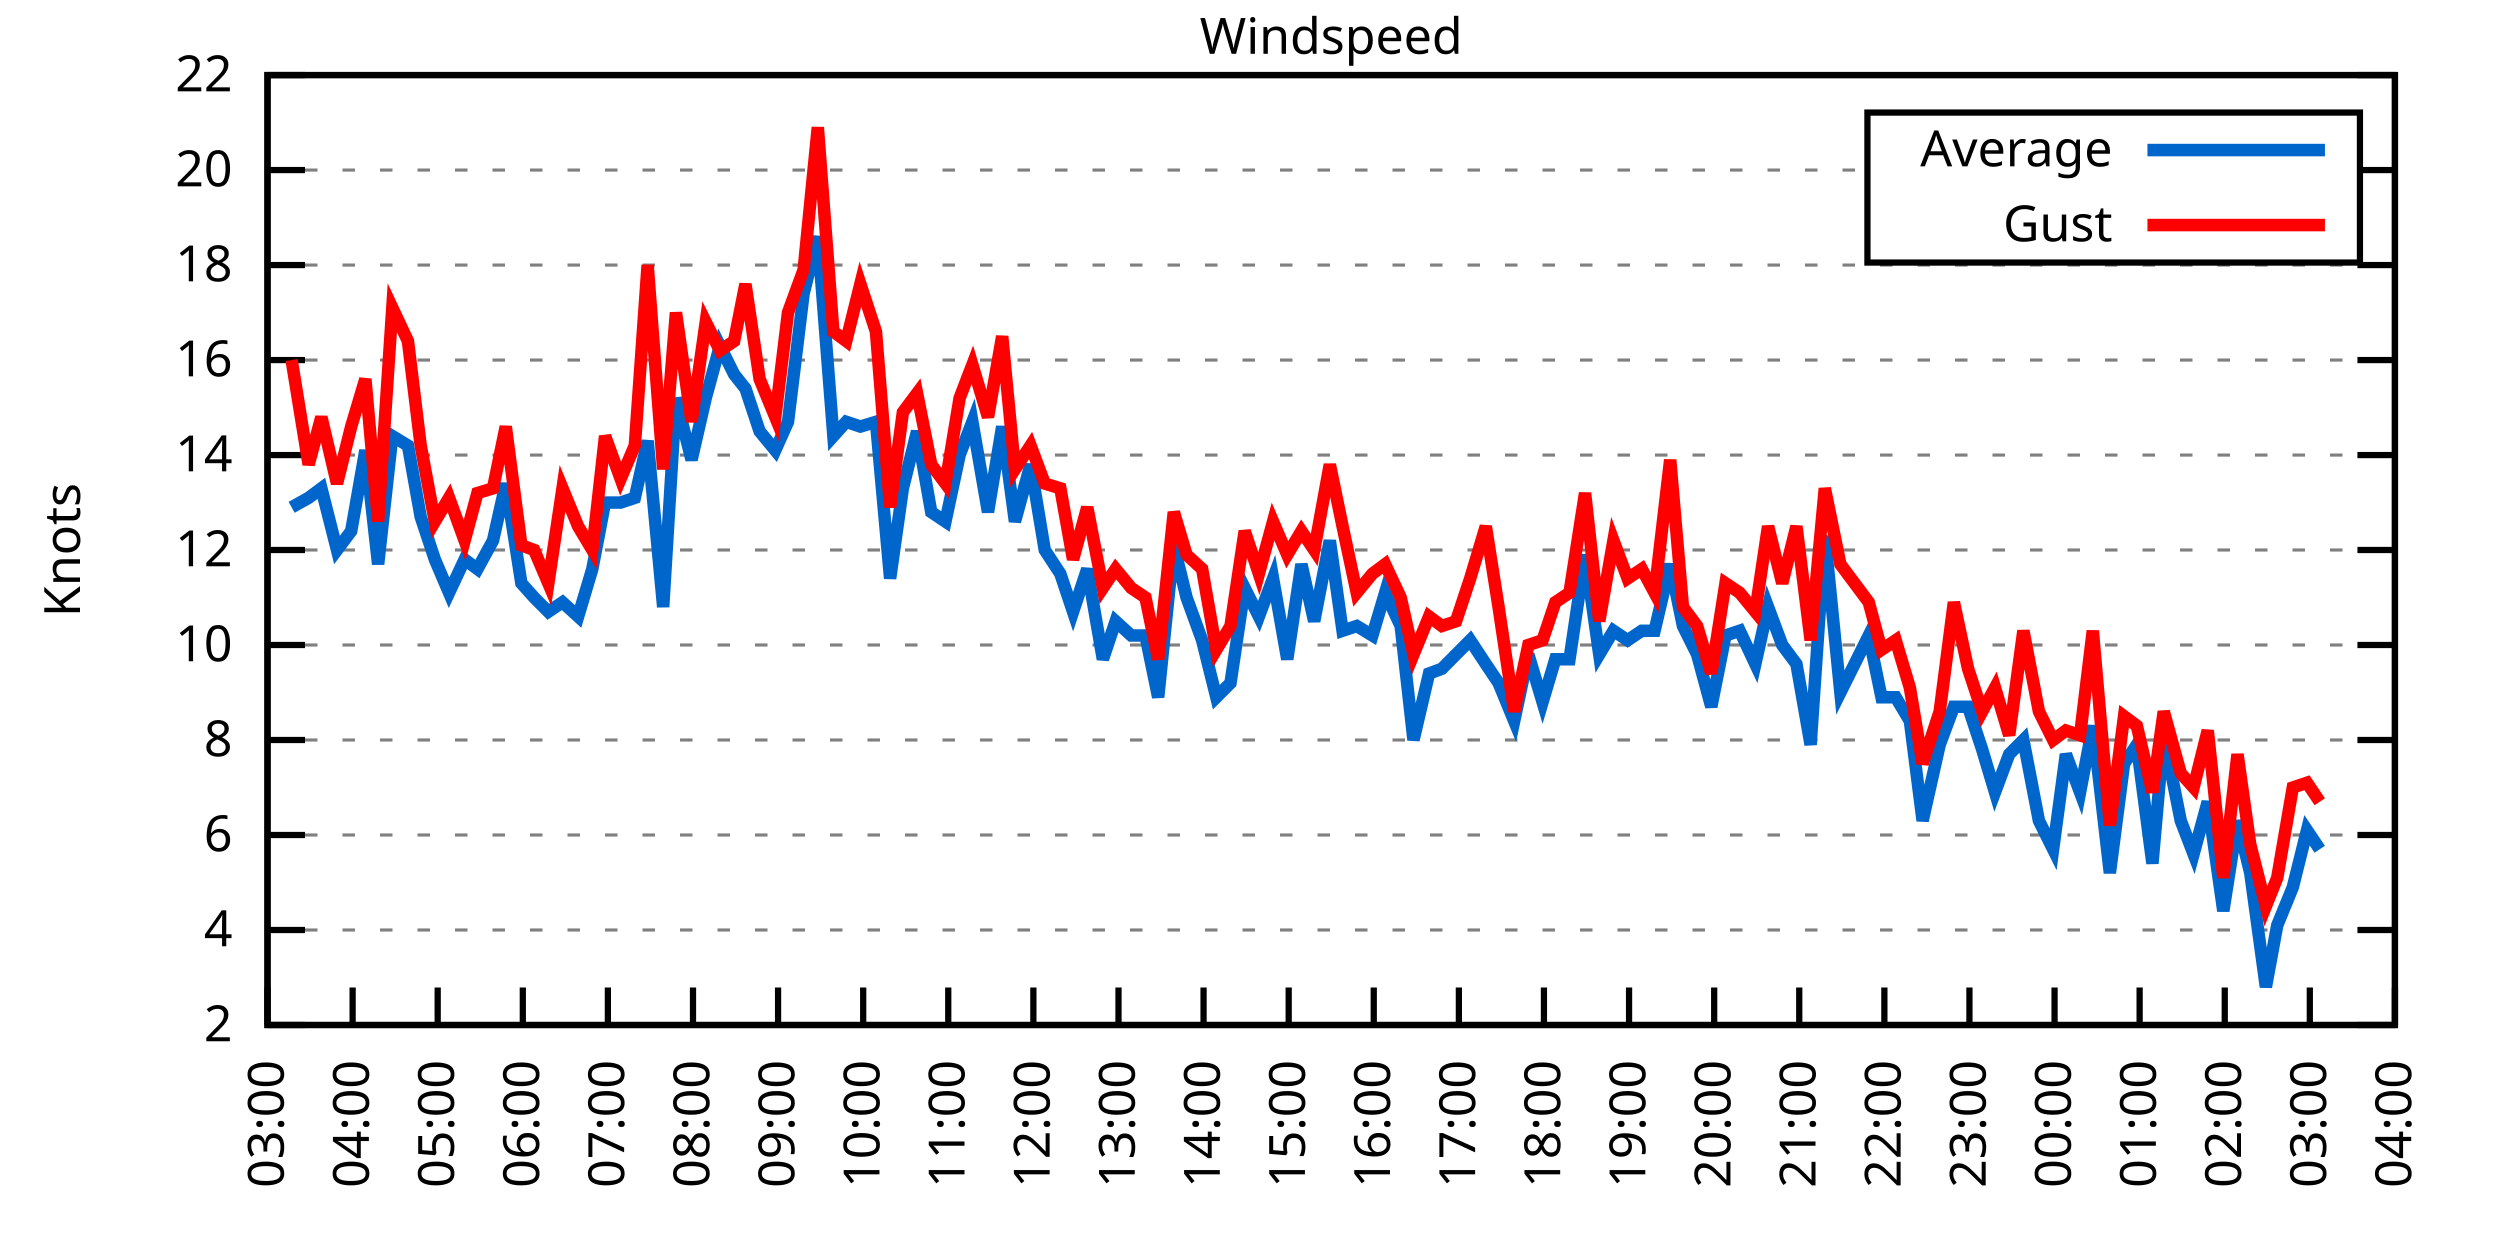
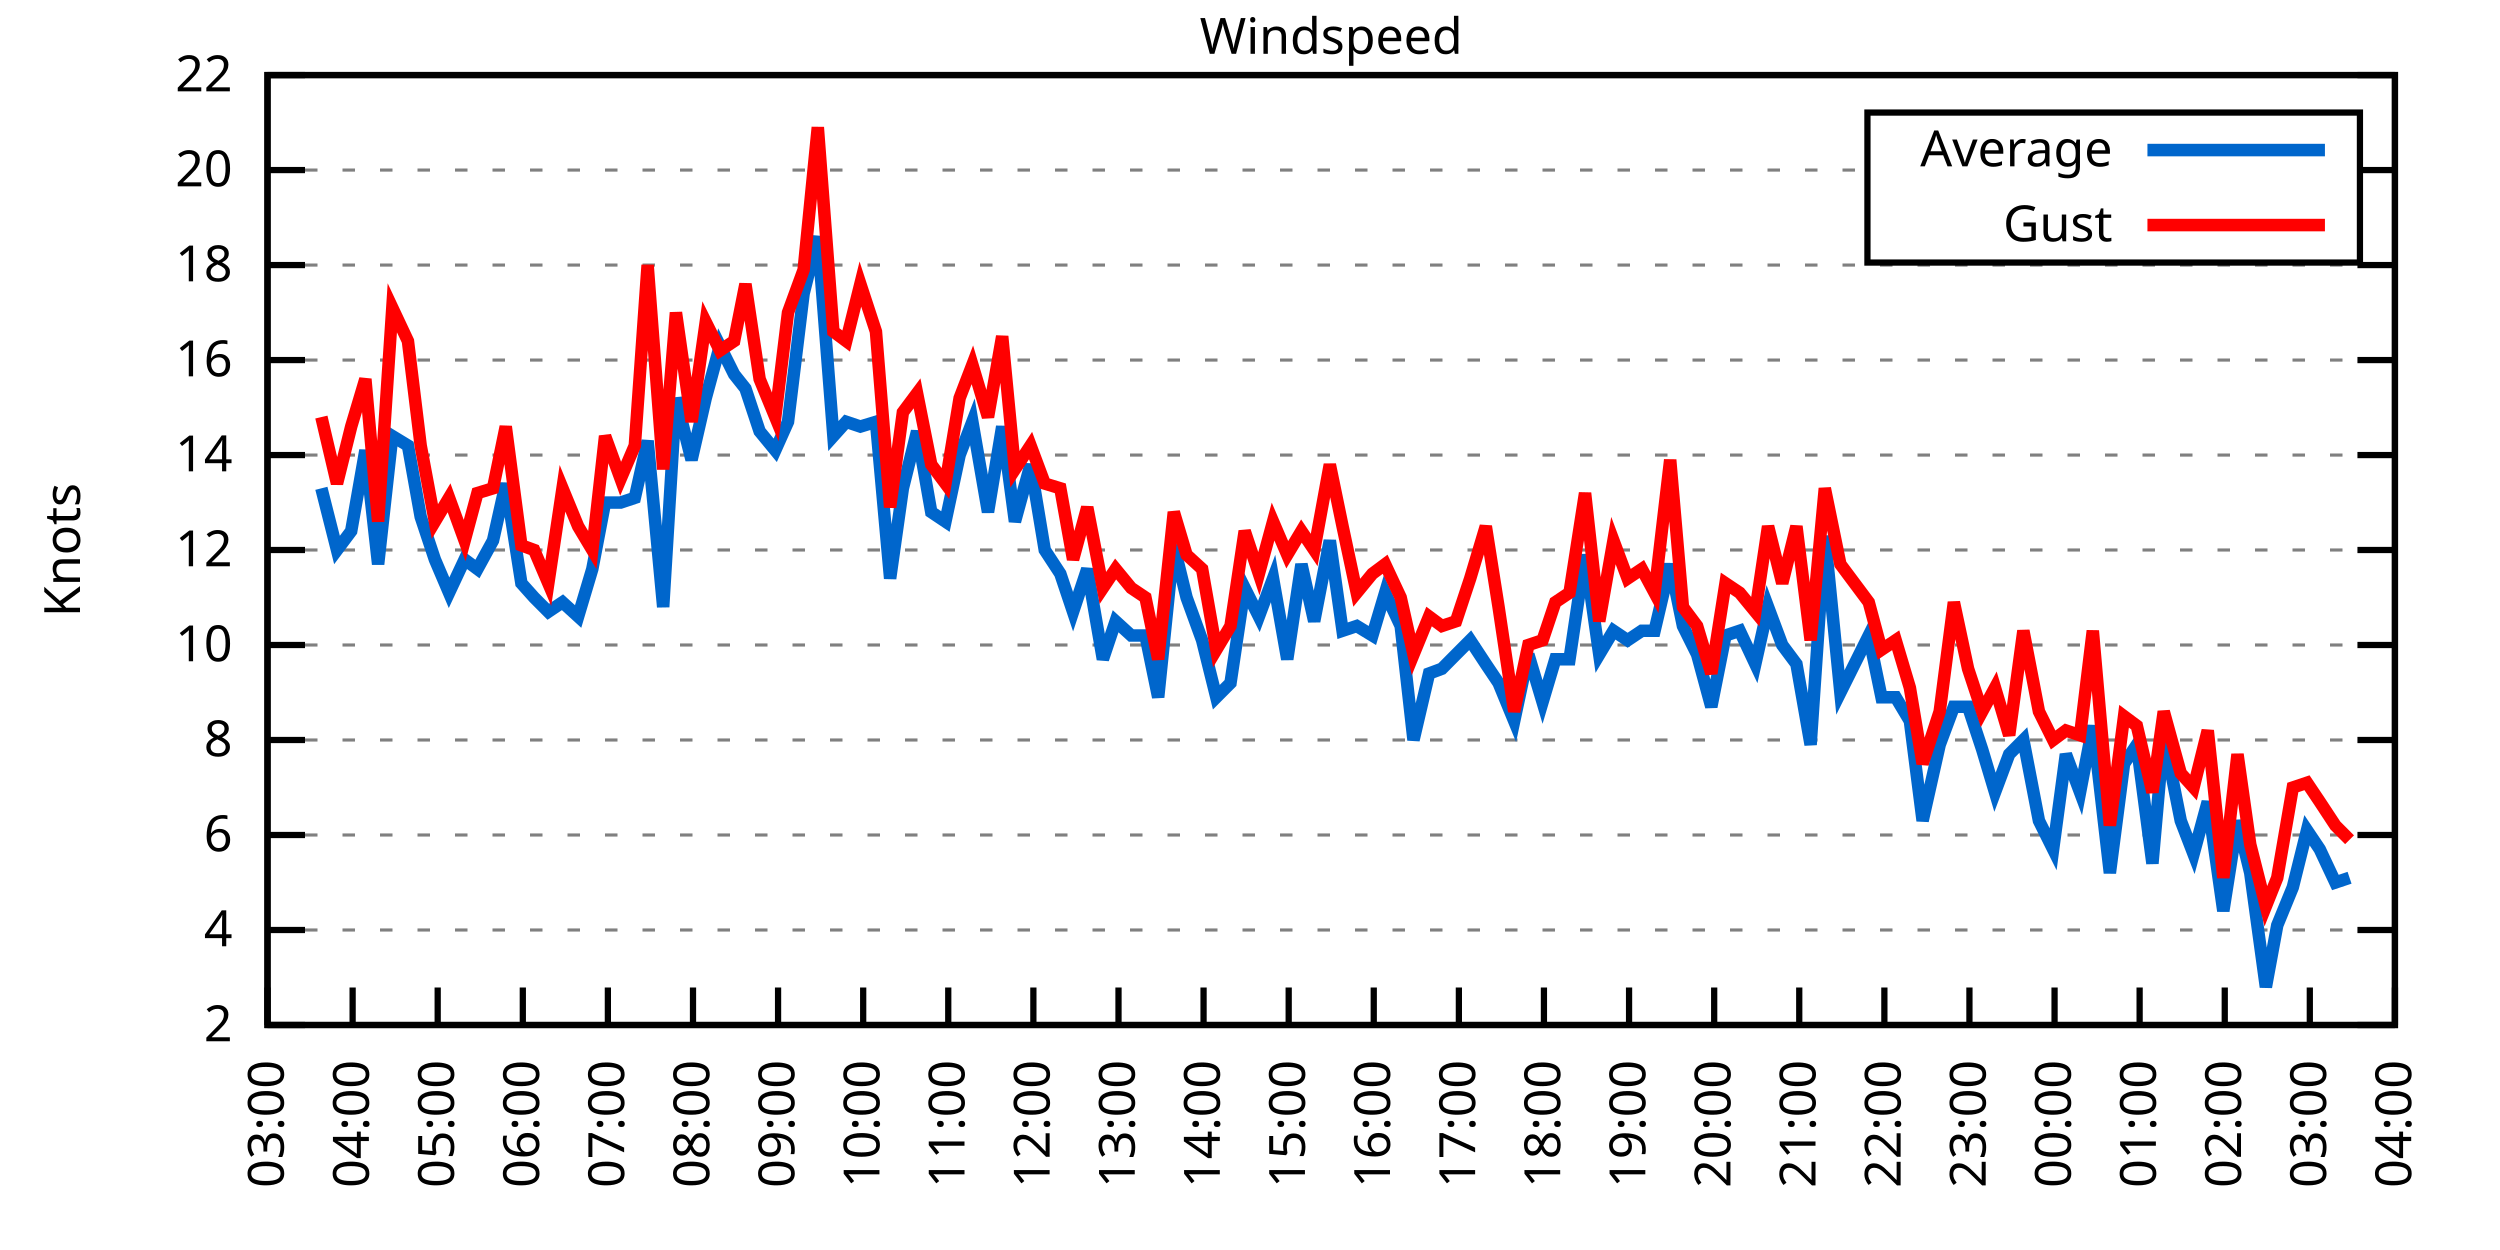
<svg xmlns="http://www.w3.org/2000/svg" xmlns:xlink="http://www.w3.org/1999/xlink" width="400" height="200" viewBox="0 0 400 200">
  <g id="gnuplot_canvas">
    <rect x="0" y="0" width="400" height="200" fill="none" />
    <defs>
      <circle id="gpDot" r="0.5" stroke-width="0.5" stroke="currentColor" />
      <path id="gpPt0" stroke-width="0.333" stroke="currentColor" d="M-1,0 h2 M0,-1 v2" />
      <path id="gpPt1" stroke-width="0.333" stroke="currentColor" d="M-1,-1 L1,1 M1,-1 L-1,1" />
      <path id="gpPt2" stroke-width="0.333" stroke="currentColor" d="M-1,0 L1,0 M0,-1 L0,1 M-1,-1 L1,1 M-1,1 L1,-1" />
      <rect id="gpPt3" stroke-width="0.333" stroke="currentColor" x="-1" y="-1" width="2" height="2" />
      <rect id="gpPt4" stroke-width="0.333" stroke="currentColor" fill="currentColor" x="-1" y="-1" width="2" height="2" />
      <circle id="gpPt5" stroke-width="0.333" stroke="currentColor" cx="0" cy="0" r="1" />
      <use xlink:href="#gpPt5" id="gpPt6" fill="currentColor" stroke="none" />
      <path id="gpPt7" stroke-width="0.333" stroke="currentColor" d="M0,-1.33 L-1.33,0.67 L1.33,0.67 z" />
      <use xlink:href="#gpPt7" id="gpPt8" fill="currentColor" stroke="none" />
      <use xlink:href="#gpPt7" id="gpPt9" stroke="currentColor" transform="rotate(180)" />
      <use xlink:href="#gpPt9" id="gpPt10" fill="currentColor" stroke="none" />
      <use xlink:href="#gpPt3" id="gpPt11" stroke="currentColor" transform="rotate(45)" />
      <use xlink:href="#gpPt11" id="gpPt12" fill="currentColor" stroke="none" />
      <path id="gpPt13" stroke-width="0.333" stroke="currentColor" d="M0,1.330 L1.265,0.411 L0.782,-1.067 L-0.782,-1.076 L-1.265,0.411 z" />
      <use xlink:href="#gpPt13" id="gpPt14" fill="currentColor" stroke="none" />
      <filter id="textbox" filterUnits="objectBoundingBox" x="0" y="0" height="1" width="1">
        <feFlood flood-color="white" flood-opacity="1" result="bgnd" />
        <feComposite in="SourceGraphic" in2="bgnd" operator="atop" />
      </filter>
      <filter id="greybox" filterUnits="objectBoundingBox" x="0" y="0" height="1" width="1">
        <feFlood flood-color="lightgrey" flood-opacity="1" result="grey" />
        <feComposite in="SourceGraphic" in2="grey" operator="atop" />
      </filter>
    </defs>
    <g fill="none" color="white" stroke="currentColor" stroke-width="1.00" stroke-linecap="butt" stroke-linejoin="miter">
</g>
    <g fill="none" color="black" stroke="currentColor" stroke-width="1.00" stroke-linecap="butt" stroke-linejoin="miter">
      <g stroke="none" shape-rendering="crispEdges">
        <polygon fill="rgb(255, 255, 255)" points="42.80,164.00 383.18,164.00 383.18,12.02 42.80,12.02 " />
      </g>
    </g>
    <g fill="none" color="black" stroke="currentColor" stroke-width="1.00" stroke-linecap="butt" stroke-linejoin="miter">
</g>
    <g fill="none" color="black" stroke="black" stroke-width="0.50" stroke-linecap="butt" stroke-linejoin="miter">
</g>
    <g fill="none" color="gray" stroke="currentColor" stroke-width="0.50" stroke-linecap="butt" stroke-linejoin="miter">
      <path stroke="gray" stroke-dasharray="2,4" class="gridline" d="M42.80,164.00 L383.19,164.00  " />
    </g>
    <g fill="none" color="gray" stroke="gray" stroke-width="1.00" stroke-linecap="butt" stroke-linejoin="miter">
</g>
    <g fill="none" color="black" stroke="currentColor" stroke-width="1.00" stroke-linecap="butt" stroke-linejoin="miter">
      <path stroke="black" d="M42.80,164.00 L48.80,164.00 M383.19,164.00 L377.19,164.00  " />
      <g transform="translate(37.20,166.60)" stroke="none" fill="black" font-family="Sans" font-size="8.00" text-anchor="end">
        <text>
          <tspan font-family="Sans"> 2</tspan>
        </text>
      </g>
    </g>
    <g fill="none" color="black" stroke="currentColor" stroke-width="1.00" stroke-linecap="butt" stroke-linejoin="miter">
</g>
    <g fill="none" color="black" stroke="black" stroke-width="0.50" stroke-linecap="butt" stroke-linejoin="miter">
</g>
    <g fill="none" color="gray" stroke="currentColor" stroke-width="0.50" stroke-linecap="butt" stroke-linejoin="miter">
      <path stroke="gray" stroke-dasharray="2,4" class="gridline" d="M42.80,148.80 L383.19,148.80  " />
    </g>
    <g fill="none" color="gray" stroke="gray" stroke-width="1.00" stroke-linecap="butt" stroke-linejoin="miter">
</g>
    <g fill="none" color="black" stroke="currentColor" stroke-width="1.00" stroke-linecap="butt" stroke-linejoin="miter">
      <path stroke="black" d="M42.80,148.80 L48.80,148.80 M383.19,148.80 L377.19,148.80  " />
      <g transform="translate(37.20,151.40)" stroke="none" fill="black" font-family="Sans" font-size="8.00" text-anchor="end">
        <text>
          <tspan font-family="Sans"> 4</tspan>
        </text>
      </g>
    </g>
    <g fill="none" color="black" stroke="currentColor" stroke-width="1.00" stroke-linecap="butt" stroke-linejoin="miter">
</g>
    <g fill="none" color="black" stroke="black" stroke-width="0.50" stroke-linecap="butt" stroke-linejoin="miter">
</g>
    <g fill="none" color="gray" stroke="currentColor" stroke-width="0.50" stroke-linecap="butt" stroke-linejoin="miter">
      <path stroke="gray" stroke-dasharray="2,4" class="gridline" d="M42.80,133.60 L383.19,133.60  " />
    </g>
    <g fill="none" color="gray" stroke="gray" stroke-width="1.00" stroke-linecap="butt" stroke-linejoin="miter">
</g>
    <g fill="none" color="black" stroke="currentColor" stroke-width="1.00" stroke-linecap="butt" stroke-linejoin="miter">
      <path stroke="black" d="M42.80,133.60 L48.80,133.60 M383.19,133.60 L377.19,133.60  " />
      <g transform="translate(37.20,136.20)" stroke="none" fill="black" font-family="Sans" font-size="8.00" text-anchor="end">
        <text>
          <tspan font-family="Sans"> 6</tspan>
        </text>
      </g>
    </g>
    <g fill="none" color="black" stroke="currentColor" stroke-width="1.00" stroke-linecap="butt" stroke-linejoin="miter">
</g>
    <g fill="none" color="black" stroke="black" stroke-width="0.50" stroke-linecap="butt" stroke-linejoin="miter">
</g>
    <g fill="none" color="gray" stroke="currentColor" stroke-width="0.50" stroke-linecap="butt" stroke-linejoin="miter">
      <path stroke="gray" stroke-dasharray="2,4" class="gridline" d="M42.80,118.40 L383.19,118.40  " />
    </g>
    <g fill="none" color="gray" stroke="gray" stroke-width="1.00" stroke-linecap="butt" stroke-linejoin="miter">
</g>
    <g fill="none" color="black" stroke="currentColor" stroke-width="1.00" stroke-linecap="butt" stroke-linejoin="miter">
      <path stroke="black" d="M42.80,118.40 L48.80,118.40 M383.19,118.40 L377.19,118.40  " />
      <g transform="translate(37.20,121.00)" stroke="none" fill="black" font-family="Sans" font-size="8.00" text-anchor="end">
        <text>
          <tspan font-family="Sans"> 8</tspan>
        </text>
      </g>
    </g>
    <g fill="none" color="black" stroke="currentColor" stroke-width="1.00" stroke-linecap="butt" stroke-linejoin="miter">
</g>
    <g fill="none" color="black" stroke="black" stroke-width="0.50" stroke-linecap="butt" stroke-linejoin="miter">
</g>
    <g fill="none" color="gray" stroke="currentColor" stroke-width="0.50" stroke-linecap="butt" stroke-linejoin="miter">
      <path stroke="gray" stroke-dasharray="2,4" class="gridline" d="M42.80,103.20 L383.19,103.20  " />
    </g>
    <g fill="none" color="gray" stroke="gray" stroke-width="1.00" stroke-linecap="butt" stroke-linejoin="miter">
</g>
    <g fill="none" color="black" stroke="currentColor" stroke-width="1.00" stroke-linecap="butt" stroke-linejoin="miter">
      <path stroke="black" d="M42.80,103.20 L48.80,103.20 M383.19,103.20 L377.19,103.20  " />
      <g transform="translate(37.20,105.80)" stroke="none" fill="black" font-family="Sans" font-size="8.00" text-anchor="end">
        <text>
          <tspan font-family="Sans"> 10</tspan>
        </text>
      </g>
    </g>
    <g fill="none" color="black" stroke="currentColor" stroke-width="1.00" stroke-linecap="butt" stroke-linejoin="miter">
</g>
    <g fill="none" color="black" stroke="black" stroke-width="0.50" stroke-linecap="butt" stroke-linejoin="miter">
</g>
    <g fill="none" color="gray" stroke="currentColor" stroke-width="0.50" stroke-linecap="butt" stroke-linejoin="miter">
      <path stroke="gray" stroke-dasharray="2,4" class="gridline" d="M42.80,88.00 L383.19,88.00  " />
    </g>
    <g fill="none" color="gray" stroke="gray" stroke-width="1.00" stroke-linecap="butt" stroke-linejoin="miter">
</g>
    <g fill="none" color="black" stroke="currentColor" stroke-width="1.00" stroke-linecap="butt" stroke-linejoin="miter">
      <path stroke="black" d="M42.80,88.00 L48.80,88.00 M383.19,88.00 L377.19,88.00  " />
      <g transform="translate(37.20,90.60)" stroke="none" fill="black" font-family="Sans" font-size="8.00" text-anchor="end">
        <text>
          <tspan font-family="Sans"> 12</tspan>
        </text>
      </g>
    </g>
    <g fill="none" color="black" stroke="currentColor" stroke-width="1.00" stroke-linecap="butt" stroke-linejoin="miter">
</g>
    <g fill="none" color="black" stroke="black" stroke-width="0.50" stroke-linecap="butt" stroke-linejoin="miter">
</g>
    <g fill="none" color="gray" stroke="currentColor" stroke-width="0.50" stroke-linecap="butt" stroke-linejoin="miter">
      <path stroke="gray" stroke-dasharray="2,4" class="gridline" d="M42.80,72.81 L383.19,72.81  " />
    </g>
    <g fill="none" color="gray" stroke="gray" stroke-width="1.00" stroke-linecap="butt" stroke-linejoin="miter">
</g>
    <g fill="none" color="black" stroke="currentColor" stroke-width="1.00" stroke-linecap="butt" stroke-linejoin="miter">
      <path stroke="black" d="M42.80,72.81 L48.80,72.81 M383.19,72.81 L377.19,72.81  " />
      <g transform="translate(37.20,75.41)" stroke="none" fill="black" font-family="Sans" font-size="8.00" text-anchor="end">
        <text>
          <tspan font-family="Sans"> 14</tspan>
        </text>
      </g>
    </g>
    <g fill="none" color="black" stroke="currentColor" stroke-width="1.00" stroke-linecap="butt" stroke-linejoin="miter">
</g>
    <g fill="none" color="black" stroke="black" stroke-width="0.50" stroke-linecap="butt" stroke-linejoin="miter">
</g>
    <g fill="none" color="gray" stroke="currentColor" stroke-width="0.50" stroke-linecap="butt" stroke-linejoin="miter">
      <path stroke="gray" stroke-dasharray="2,4" class="gridline" d="M42.80,57.61 L383.19,57.61  " />
    </g>
    <g fill="none" color="gray" stroke="gray" stroke-width="1.00" stroke-linecap="butt" stroke-linejoin="miter">
</g>
    <g fill="none" color="black" stroke="currentColor" stroke-width="1.00" stroke-linecap="butt" stroke-linejoin="miter">
      <path stroke="black" d="M42.80,57.61 L48.80,57.61 M383.19,57.61 L377.19,57.61  " />
      <g transform="translate(37.20,60.21)" stroke="none" fill="black" font-family="Sans" font-size="8.00" text-anchor="end">
        <text>
          <tspan font-family="Sans"> 16</tspan>
        </text>
      </g>
    </g>
    <g fill="none" color="black" stroke="currentColor" stroke-width="1.00" stroke-linecap="butt" stroke-linejoin="miter">
</g>
    <g fill="none" color="black" stroke="black" stroke-width="0.50" stroke-linecap="butt" stroke-linejoin="miter">
</g>
    <g fill="none" color="gray" stroke="currentColor" stroke-width="0.50" stroke-linecap="butt" stroke-linejoin="miter">
      <path stroke="gray" stroke-dasharray="2,4" class="gridline" d="M42.80,42.41 L383.19,42.41  " />
    </g>
    <g fill="none" color="gray" stroke="gray" stroke-width="1.00" stroke-linecap="butt" stroke-linejoin="miter">
</g>
    <g fill="none" color="black" stroke="currentColor" stroke-width="1.00" stroke-linecap="butt" stroke-linejoin="miter">
      <path stroke="black" d="M42.80,42.41 L48.80,42.41 M383.19,42.41 L377.19,42.41  " />
      <g transform="translate(37.20,45.01)" stroke="none" fill="black" font-family="Sans" font-size="8.00" text-anchor="end">
        <text>
          <tspan font-family="Sans"> 18</tspan>
        </text>
      </g>
    </g>
    <g fill="none" color="black" stroke="currentColor" stroke-width="1.00" stroke-linecap="butt" stroke-linejoin="miter">
</g>
    <g fill="none" color="black" stroke="black" stroke-width="0.50" stroke-linecap="butt" stroke-linejoin="miter">
</g>
    <g fill="none" color="gray" stroke="currentColor" stroke-width="0.50" stroke-linecap="butt" stroke-linejoin="miter">
      <path stroke="gray" stroke-dasharray="2,4" class="gridline" d="M42.80,27.21 L298.79,27.21 M377.59,27.21 L383.19,27.21  " />
    </g>
    <g fill="none" color="gray" stroke="gray" stroke-width="1.00" stroke-linecap="butt" stroke-linejoin="miter">
</g>
    <g fill="none" color="black" stroke="currentColor" stroke-width="1.00" stroke-linecap="butt" stroke-linejoin="miter">
      <path stroke="black" d="M42.80,27.21 L48.80,27.21 M383.19,27.21 L377.19,27.21  " />
      <g transform="translate(37.20,29.81)" stroke="none" fill="black" font-family="Sans" font-size="8.00" text-anchor="end">
        <text>
          <tspan font-family="Sans"> 20</tspan>
        </text>
      </g>
    </g>
    <g fill="none" color="black" stroke="currentColor" stroke-width="1.00" stroke-linecap="butt" stroke-linejoin="miter">
</g>
    <g fill="none" color="black" stroke="black" stroke-width="0.50" stroke-linecap="butt" stroke-linejoin="miter">
</g>
    <g fill="none" color="gray" stroke="currentColor" stroke-width="0.50" stroke-linecap="butt" stroke-linejoin="miter">
      <path stroke="gray" stroke-dasharray="2,4" class="gridline" d="M42.80,12.01 L383.19,12.01  " />
    </g>
    <g fill="none" color="gray" stroke="gray" stroke-width="1.00" stroke-linecap="butt" stroke-linejoin="miter">
</g>
    <g fill="none" color="black" stroke="currentColor" stroke-width="1.00" stroke-linecap="butt" stroke-linejoin="miter">
      <path stroke="black" d="M42.80,12.01 L48.80,12.01 M383.19,12.01 L377.19,12.01  " />
      <g transform="translate(37.20,14.61)" stroke="none" fill="black" font-family="Sans" font-size="8.00" text-anchor="end">
        <text>
          <tspan font-family="Sans"> 22</tspan>
        </text>
      </g>
    </g>
    <g fill="none" color="black" stroke="currentColor" stroke-width="1.00" stroke-linecap="butt" stroke-linejoin="miter">
      <path stroke="black" d="M42.80,164.00 L42.80,158.00  " />
      <g transform="translate(45.40,169.60) rotate(270.00)" stroke="none" fill="black" font-family="Sans" font-size="8.00" text-anchor="end">
        <text>
          <tspan font-family="Sans">03:00</tspan>
        </text>
      </g>
    </g>
    <g fill="none" color="black" stroke="currentColor" stroke-width="1.00" stroke-linecap="butt" stroke-linejoin="miter">
      <path stroke="black" d="M56.42,164.00 L56.42,158.00  " />
      <g transform="translate(59.02,169.60) rotate(270.00)" stroke="none" fill="black" font-family="Sans" font-size="8.00" text-anchor="end">
        <text>
          <tspan font-family="Sans">04:00</tspan>
        </text>
      </g>
    </g>
    <g fill="none" color="black" stroke="currentColor" stroke-width="1.00" stroke-linecap="butt" stroke-linejoin="miter">
      <path stroke="black" d="M70.03,164.00 L70.03,158.00  " />
      <g transform="translate(72.63,169.60) rotate(270.00)" stroke="none" fill="black" font-family="Sans" font-size="8.00" text-anchor="end">
        <text>
          <tspan font-family="Sans">05:00</tspan>
        </text>
      </g>
    </g>
    <g fill="none" color="black" stroke="currentColor" stroke-width="1.00" stroke-linecap="butt" stroke-linejoin="miter">
      <path stroke="black" d="M83.65,164.00 L83.65,158.00  " />
      <g transform="translate(86.25,169.60) rotate(270.00)" stroke="none" fill="black" font-family="Sans" font-size="8.00" text-anchor="end">
        <text>
          <tspan font-family="Sans">06:00</tspan>
        </text>
      </g>
    </g>
    <g fill="none" color="black" stroke="currentColor" stroke-width="1.00" stroke-linecap="butt" stroke-linejoin="miter">
      <path stroke="black" d="M97.26,164.00 L97.26,158.00  " />
      <g transform="translate(99.86,169.60) rotate(270.00)" stroke="none" fill="black" font-family="Sans" font-size="8.00" text-anchor="end">
        <text>
          <tspan font-family="Sans">07:00</tspan>
        </text>
      </g>
    </g>
    <g fill="none" color="black" stroke="currentColor" stroke-width="1.00" stroke-linecap="butt" stroke-linejoin="miter">
      <path stroke="black" d="M110.88,164.00 L110.88,158.00  " />
      <g transform="translate(113.48,169.60) rotate(270.00)" stroke="none" fill="black" font-family="Sans" font-size="8.00" text-anchor="end">
        <text>
          <tspan font-family="Sans">08:00</tspan>
        </text>
      </g>
    </g>
    <g fill="none" color="black" stroke="currentColor" stroke-width="1.00" stroke-linecap="butt" stroke-linejoin="miter">
      <path stroke="black" d="M124.49,164.00 L124.49,158.00  " />
      <g transform="translate(127.09,169.60) rotate(270.00)" stroke="none" fill="black" font-family="Sans" font-size="8.00" text-anchor="end">
        <text>
          <tspan font-family="Sans">09:00</tspan>
        </text>
      </g>
    </g>
    <g fill="none" color="black" stroke="currentColor" stroke-width="1.00" stroke-linecap="butt" stroke-linejoin="miter">
      <path stroke="black" d="M138.11,164.00 L138.11,158.00  " />
      <g transform="translate(140.71,169.60) rotate(270.00)" stroke="none" fill="black" font-family="Sans" font-size="8.00" text-anchor="end">
        <text>
          <tspan font-family="Sans">10:00</tspan>
        </text>
      </g>
    </g>
    <g fill="none" color="black" stroke="currentColor" stroke-width="1.00" stroke-linecap="butt" stroke-linejoin="miter">
      <path stroke="black" d="M151.72,164.00 L151.72,158.00  " />
      <g transform="translate(154.32,169.60) rotate(270.00)" stroke="none" fill="black" font-family="Sans" font-size="8.00" text-anchor="end">
        <text>
          <tspan font-family="Sans">11:00</tspan>
        </text>
      </g>
    </g>
    <g fill="none" color="black" stroke="currentColor" stroke-width="1.00" stroke-linecap="butt" stroke-linejoin="miter">
      <path stroke="black" d="M165.34,164.00 L165.34,158.00  " />
      <g transform="translate(167.94,169.60) rotate(270.00)" stroke="none" fill="black" font-family="Sans" font-size="8.00" text-anchor="end">
        <text>
          <tspan font-family="Sans">12:00</tspan>
        </text>
      </g>
    </g>
    <g fill="none" color="black" stroke="currentColor" stroke-width="1.00" stroke-linecap="butt" stroke-linejoin="miter">
      <path stroke="black" d="M178.96,164.00 L178.96,158.00  " />
      <g transform="translate(181.56,169.60) rotate(270.00)" stroke="none" fill="black" font-family="Sans" font-size="8.00" text-anchor="end">
        <text>
          <tspan font-family="Sans">13:00</tspan>
        </text>
      </g>
    </g>
    <g fill="none" color="black" stroke="currentColor" stroke-width="1.00" stroke-linecap="butt" stroke-linejoin="miter">
      <path stroke="black" d="M192.57,164.00 L192.57,158.00  " />
      <g transform="translate(195.17,169.60) rotate(270.00)" stroke="none" fill="black" font-family="Sans" font-size="8.00" text-anchor="end">
        <text>
          <tspan font-family="Sans">14:00</tspan>
        </text>
      </g>
    </g>
    <g fill="none" color="black" stroke="currentColor" stroke-width="1.00" stroke-linecap="butt" stroke-linejoin="miter">
      <path stroke="black" d="M206.19,164.00 L206.19,158.00  " />
      <g transform="translate(208.79,169.60) rotate(270.00)" stroke="none" fill="black" font-family="Sans" font-size="8.00" text-anchor="end">
        <text>
          <tspan font-family="Sans">15:00</tspan>
        </text>
      </g>
    </g>
    <g fill="none" color="black" stroke="currentColor" stroke-width="1.00" stroke-linecap="butt" stroke-linejoin="miter">
      <path stroke="black" d="M219.80,164.00 L219.80,158.00  " />
      <g transform="translate(222.40,169.60) rotate(270.00)" stroke="none" fill="black" font-family="Sans" font-size="8.00" text-anchor="end">
        <text>
          <tspan font-family="Sans">16:00</tspan>
        </text>
      </g>
    </g>
    <g fill="none" color="black" stroke="currentColor" stroke-width="1.00" stroke-linecap="butt" stroke-linejoin="miter">
      <path stroke="black" d="M233.42,164.00 L233.42,158.00  " />
      <g transform="translate(236.02,169.60) rotate(270.00)" stroke="none" fill="black" font-family="Sans" font-size="8.00" text-anchor="end">
        <text>
          <tspan font-family="Sans">17:00</tspan>
        </text>
      </g>
    </g>
    <g fill="none" color="black" stroke="currentColor" stroke-width="1.00" stroke-linecap="butt" stroke-linejoin="miter">
      <path stroke="black" d="M247.03,164.00 L247.03,158.00  " />
      <g transform="translate(249.63,169.60) rotate(270.00)" stroke="none" fill="black" font-family="Sans" font-size="8.00" text-anchor="end">
        <text>
          <tspan font-family="Sans">18:00</tspan>
        </text>
      </g>
    </g>
    <g fill="none" color="black" stroke="currentColor" stroke-width="1.00" stroke-linecap="butt" stroke-linejoin="miter">
      <path stroke="black" d="M260.65,164.00 L260.65,158.00  " />
      <g transform="translate(263.25,169.60) rotate(270.00)" stroke="none" fill="black" font-family="Sans" font-size="8.00" text-anchor="end">
        <text>
          <tspan font-family="Sans">19:00</tspan>
        </text>
      </g>
    </g>
    <g fill="none" color="black" stroke="currentColor" stroke-width="1.00" stroke-linecap="butt" stroke-linejoin="miter">
      <path stroke="black" d="M274.27,164.00 L274.27,158.00  " />
      <g transform="translate(276.87,169.60) rotate(270.00)" stroke="none" fill="black" font-family="Sans" font-size="8.00" text-anchor="end">
        <text>
          <tspan font-family="Sans">20:00</tspan>
        </text>
      </g>
    </g>
    <g fill="none" color="black" stroke="currentColor" stroke-width="1.00" stroke-linecap="butt" stroke-linejoin="miter">
      <path stroke="black" d="M287.88,164.00 L287.88,158.00  " />
      <g transform="translate(290.48,169.60) rotate(270.00)" stroke="none" fill="black" font-family="Sans" font-size="8.00" text-anchor="end">
        <text>
          <tspan font-family="Sans">21:00</tspan>
        </text>
      </g>
    </g>
    <g fill="none" color="black" stroke="currentColor" stroke-width="1.00" stroke-linecap="butt" stroke-linejoin="miter">
      <path stroke="black" d="M301.50,164.00 L301.50,158.00  " />
      <g transform="translate(304.10,169.60) rotate(270.00)" stroke="none" fill="black" font-family="Sans" font-size="8.00" text-anchor="end">
        <text>
          <tspan font-family="Sans">22:00</tspan>
        </text>
      </g>
    </g>
    <g fill="none" color="black" stroke="currentColor" stroke-width="1.00" stroke-linecap="butt" stroke-linejoin="miter">
      <path stroke="black" d="M315.11,164.00 L315.11,158.00  " />
      <g transform="translate(317.71,169.60) rotate(270.00)" stroke="none" fill="black" font-family="Sans" font-size="8.00" text-anchor="end">
        <text>
          <tspan font-family="Sans">23:00</tspan>
        </text>
      </g>
    </g>
    <g fill="none" color="black" stroke="currentColor" stroke-width="1.00" stroke-linecap="butt" stroke-linejoin="miter">
      <path stroke="black" d="M328.73,164.00 L328.73,158.00  " />
      <g transform="translate(331.33,169.60) rotate(270.00)" stroke="none" fill="black" font-family="Sans" font-size="8.00" text-anchor="end">
        <text>
          <tspan font-family="Sans">00:00</tspan>
        </text>
      </g>
    </g>
    <g fill="none" color="black" stroke="currentColor" stroke-width="1.00" stroke-linecap="butt" stroke-linejoin="miter">
      <path stroke="black" d="M342.34,164.00 L342.34,158.00  " />
      <g transform="translate(344.94,169.60) rotate(270.00)" stroke="none" fill="black" font-family="Sans" font-size="8.00" text-anchor="end">
        <text>
          <tspan font-family="Sans">01:00</tspan>
        </text>
      </g>
    </g>
    <g fill="none" color="black" stroke="currentColor" stroke-width="1.00" stroke-linecap="butt" stroke-linejoin="miter">
      <path stroke="black" d="M355.96,164.00 L355.96,158.00  " />
      <g transform="translate(358.56,169.60) rotate(270.00)" stroke="none" fill="black" font-family="Sans" font-size="8.00" text-anchor="end">
        <text>
          <tspan font-family="Sans">02:00</tspan>
        </text>
      </g>
    </g>
    <g fill="none" color="black" stroke="currentColor" stroke-width="1.00" stroke-linecap="butt" stroke-linejoin="miter">
      <path stroke="black" d="M369.57,164.00 L369.57,158.00  " />
      <g transform="translate(372.17,169.60) rotate(270.00)" stroke="none" fill="black" font-family="Sans" font-size="8.00" text-anchor="end">
        <text>
          <tspan font-family="Sans">03:00</tspan>
        </text>
      </g>
    </g>
    <g fill="none" color="black" stroke="currentColor" stroke-width="1.00" stroke-linecap="butt" stroke-linejoin="miter">
      <path stroke="black" d="M383.19,164.00 L383.19,158.00  " />
      <g transform="translate(385.79,169.60) rotate(270.00)" stroke="none" fill="black" font-family="Sans" font-size="8.00" text-anchor="end">
        <text>
          <tspan font-family="Sans">04:00</tspan>
        </text>
      </g>
    </g>
    <g fill="none" color="black" stroke="currentColor" stroke-width="1.00" stroke-linecap="butt" stroke-linejoin="miter">
</g>
    <g fill="none" color="black" stroke="currentColor" stroke-width="1.00" stroke-linecap="butt" stroke-linejoin="miter">
      <path stroke="black" d="M42.80,12.01 L42.80,164.00 L383.19,164.00 L383.19,12.01 L42.80,12.01 Z  " />
    </g>
    <g fill="none" color="black" stroke="currentColor" stroke-width="1.00" stroke-linecap="butt" stroke-linejoin="miter">
</g>
    <g fill="none" color="black" stroke="currentColor" stroke-width="1.00" stroke-linecap="butt" stroke-linejoin="miter">
      <path stroke="black" d="M298.79,42.01 L298.79,18.01 L377.59,18.01 L377.59,42.01 L298.79,42.01 Z  " />
    </g>
    <g id="Windspeed_plot_1">
      <g fill="none" color="white" stroke="black" stroke-width="2.00" stroke-linecap="butt" stroke-linejoin="miter">
</g>
      <g fill="none" color="black" stroke="currentColor" stroke-width="2.00" stroke-linecap="butt" stroke-linejoin="miter">
        <g transform="translate(337.99,26.61)" stroke="none" fill="black" font-family="Sans" font-size="8.00" text-anchor="end">
          <text>
            <tspan font-family="Sans">Average</tspan>
          </text>
        </g>
      </g>
      <g fill="none" color="black" stroke="currentColor" stroke-width="2.00" stroke-linecap="butt" stroke-linejoin="miter">
-         <path stroke="rgb(  0, 102, 204)" d="M343.59,24.01 L371.99,24.01 M46.66,81.17 L49.38,79.65 L51.42,78.13 L53.92,88.00 L56.19,84.97 L58.46,72.05   L60.50,90.28 L62.77,69.77 L65.27,71.29 L67.31,82.69 L69.58,89.52 L71.85,94.84 L74.34,89.52 L76.39,91.04   L78.88,86.49 L80.92,77.37 L83.42,93.32 L85.46,95.60 L87.73,97.88 L90.00,96.36 L92.50,98.64 L94.77,91.04   L96.81,80.41 L99.30,80.41 L101.57,79.65 L103.62,70.53 L106.11,97.12 L108.15,63.69 L110.65,73.57 L112.92,63.69   L115.19,55.33 L117.46,59.89 L119.27,62.17 L121.54,69.01 L124.04,72.05 L126.08,67.49 L128.58,46.97 L130.85,37.85   L133.34,69.77 L135.39,67.49 L137.66,68.25 L140.15,67.49 L142.42,92.56 L144.46,78.13 L146.73,69.01 L149.00,81.93   L151.27,83.45 L153.54,72.81 L155.58,67.49 L158.08,81.93 L160.35,68.25 L162.39,83.45 L164.89,74.33 L167.16,88.00   L169.65,91.80 L171.69,97.88 L173.96,91.04 L176.46,105.48 L178.50,99.40 L181.00,101.68 L183.27,101.68 L185.31,111.56   L187.81,87.25 L189.85,95.60 L192.34,102.44 L194.61,111.56 L196.88,109.28 L199.15,94.08 L201.42,98.64 L203.69,92.56   L205.96,105.48 L208.23,90.28 L210.27,99.40 L212.77,86.49 L214.81,100.92 L217.08,100.16 L219.58,101.68 L221.62,94.84   L224.11,100.16 L226.16,118.40 L228.65,107.76 L230.70,107.00 L232.96,104.72 L235.23,102.44 L237.73,106.24 L239.77,109.28   L242.27,115.36 L244.54,104.72 L246.81,112.32 L248.85,105.48 L251.12,105.48 L253.61,88.76 L255.88,104.72 L258.15,100.92   L260.42,102.44 L262.69,100.92 L264.73,100.92 L267.23,90.28 L269.27,100.16 L271.54,104.72 L273.81,113.08 L276.08,101.68   L278.35,100.92 L280.85,106.24 L282.89,97.12 L285.16,103.20 L287.43,106.24 L289.70,119.16 L291.97,85.73 L294.46,110.80   L296.73,106.24 L299.00,101.68 L301.04,111.56 L303.31,111.56 L305.58,115.36 L307.62,131.32 L310.35,119.16 L312.62,113.08   L314.89,113.08 L317.15,119.92 L319.20,126.76 L321.47,120.68 L323.74,118.40 L326.23,131.32 L328.50,135.88 L330.54,120.68   L332.81,126.76 L334.85,116.12 L337.58,139.68 L339.85,122.20 L341.89,119.16 L344.39,138.16 L346.20,117.64 L348.92,131.32   L350.97,136.64 L353.24,128.28 L355.73,145.76 L358.00,131.32 L360.04,139.68 L362.54,157.92 L364.36,148.04 L366.85,141.96   L369.12,132.84 L371.16,135.88  " />
+         <path stroke="rgb(  0, 102, 204)" d="M343.59,24.01 L371.99,24.01 M51.42,78.13 L53.92,88.00 L56.19,84.97 L58.46,72.05 L60.50,90.28 L62.77,69.77   L65.27,71.29 L67.31,82.69 L69.58,89.52 L71.85,94.84 L74.34,89.52 L76.39,91.04 L78.88,86.49 L80.92,77.37   L83.42,93.32 L85.46,95.60 L87.73,97.88 L90.00,96.36 L92.50,98.64 L94.77,91.04 L96.81,80.41 L99.30,80.41   L101.57,79.65 L103.62,70.53 L106.11,97.12 L108.15,63.69 L110.65,73.57 L112.92,63.69 L115.19,55.33 L117.46,59.89   L119.27,62.17 L121.54,69.01 L124.04,72.05 L126.08,67.49 L128.58,46.97 L130.85,37.85 L133.34,69.77 L135.39,67.49   L137.66,68.25 L140.15,67.49 L142.42,92.56 L144.46,78.13 L146.73,69.01 L149.00,81.93 L151.27,83.45 L153.54,72.81   L155.58,67.49 L158.08,81.93 L160.35,68.25 L162.39,83.45 L164.89,74.33 L167.16,88.00 L169.65,91.80 L171.69,97.88   L173.96,91.04 L176.46,105.48 L178.50,99.40 L181.00,101.68 L183.27,101.68 L185.31,111.56 L187.81,87.25 L189.85,95.60   L192.34,102.44 L194.61,111.56 L196.88,109.28 L199.15,94.08 L201.42,98.64 L203.69,92.56 L205.96,105.48 L208.23,90.28   L210.27,99.40 L212.77,86.49 L214.81,100.92 L217.08,100.16 L219.58,101.68 L221.62,94.84 L224.11,100.16 L226.16,118.40   L228.65,107.76 L230.70,107.00 L232.96,104.72 L235.23,102.44 L237.73,106.24 L239.77,109.28 L242.27,115.36 L244.54,104.72   L246.81,112.32 L248.85,105.48 L251.12,105.48 L253.61,88.76 L255.88,104.72 L258.15,100.92 L260.42,102.44 L262.69,100.92   L264.73,100.92 L267.23,90.28 L269.27,100.16 L271.54,104.72 L273.81,113.08 L276.08,101.68 L278.35,100.92 L280.85,106.24   L282.89,97.12 L285.16,103.20 L287.43,106.24 L289.70,119.16 L291.97,85.73 L294.46,110.80 L296.73,106.24 L299.00,101.68   L301.04,111.56 L303.31,111.56 L305.58,115.36 L307.62,131.32 L310.35,119.16 L312.62,113.08 L314.89,113.08 L317.15,119.92   L319.20,126.76 L321.47,120.68 L323.74,118.40 L326.23,131.32 L328.50,135.88 L330.54,120.68 L332.81,126.76 L334.85,116.12   L337.58,139.68 L339.85,122.20 L341.89,119.16 L344.39,138.16 L346.20,117.64 L348.92,131.32 L350.97,136.64 L353.24,128.28   L355.73,145.76 L358.00,131.32 L360.04,139.68 L362.54,157.92 L364.36,148.04 L366.85,141.96 L369.12,132.84 L371.16,135.88   L373.66,141.20 L375.93,140.44  " />
      </g>
    </g>
    <g id="Windspeed_plot_2">
      <g fill="none" color="black" stroke="currentColor" stroke-width="2.00" stroke-linecap="butt" stroke-linejoin="miter">
        <g transform="translate(337.99,38.61)" stroke="none" fill="black" font-family="Sans" font-size="8.00" text-anchor="end">
          <text>
            <tspan font-family="Sans">Gust</tspan>
          </text>
        </g>
      </g>
      <g fill="none" color="black" stroke="currentColor" stroke-width="2.00" stroke-linecap="butt" stroke-linejoin="miter">
-         <path stroke="rgb(255,   0,   0)" d="M343.59,36.01 L371.99,36.01 M46.66,57.61 L49.38,74.33 L51.42,66.73 L53.92,77.37 L56.19,68.25 L58.46,60.65   L60.50,83.45 L62.77,49.25 L65.27,54.57 L67.31,71.29 L69.58,83.45 L71.85,79.65 L74.34,86.49 L76.39,78.89   L78.88,78.13 L80.92,68.25 L83.42,87.25 L85.46,88.00 L87.73,93.32 L90.00,78.13 L92.50,84.21 L94.77,88.00   L96.81,69.77 L99.30,76.61 L101.57,71.29 L103.62,42.41 L106.11,75.09 L108.15,50.01 L110.65,67.49 L112.92,51.53   L115.19,56.09 L117.46,54.57 L119.27,45.45 L121.54,60.65 L124.04,66.73 L126.08,50.01 L128.58,43.17 L130.85,20.37   L133.34,53.05 L135.39,54.57 L137.66,45.45 L140.15,53.05 L142.42,81.17 L144.46,65.97 L146.73,62.93 L149.00,74.33   L151.27,77.37 L153.54,63.69 L155.58,58.37 L158.08,66.73 L160.35,53.81 L162.39,75.09 L164.89,71.29 L167.16,77.37   L169.65,78.13 L171.69,89.52 L173.96,81.17 L176.46,94.08 L178.50,91.04 L181.00,94.08 L183.27,95.60 L185.31,105.48   L187.81,81.93 L189.85,88.76 L192.34,91.04 L194.61,103.96 L196.88,100.16 L199.15,84.97 L201.42,91.80 L203.69,83.45   L205.96,88.76 L208.23,84.97 L210.27,88.00 L212.77,74.33 L214.81,84.21 L217.08,94.84 L219.58,91.80 L221.62,90.28   L224.11,95.60 L226.16,104.72 L228.65,98.64 L230.70,100.16 L232.96,99.40 L235.23,92.56 L237.73,84.21 L239.77,97.12   L242.27,113.84 L244.54,103.20 L246.81,102.44 L248.85,96.36 L251.12,94.84 L253.61,78.89 L255.88,99.40 L258.15,86.49   L260.42,92.56 L262.69,91.04 L264.73,94.84 L267.23,73.57 L269.27,97.12 L271.54,100.16 L273.81,107.76 L276.08,93.32   L278.35,94.84 L280.85,97.88 L282.89,84.21 L285.16,93.32 L287.43,84.21 L289.70,102.44 L291.97,78.13 L294.46,90.28   L296.73,93.32 L299.00,96.36 L301.04,103.96 L303.31,102.44 L305.58,110.04 L307.62,122.20 L310.35,113.84 L312.62,96.36   L314.89,107.00 L317.15,113.84 L319.20,110.04 L321.47,117.64 L323.74,100.92 L326.23,113.84 L328.50,118.40 L330.54,116.88   L332.81,117.64 L334.85,100.92 L337.58,132.08 L339.85,114.60 L341.89,116.12 L344.39,126.76 L346.20,113.84 L348.92,123.72   L350.97,126.00 L353.24,116.88 L355.73,140.44 L358.00,120.68 L360.04,135.12 L362.54,145.00 L364.36,140.44 L366.85,126.00   L369.12,125.24 L371.16,128.28  " />
+         <path stroke="rgb(255,   0,   0)" d="M343.59,36.01 L371.99,36.01 M51.42,66.73 L53.92,77.37 L56.19,68.25 L58.46,60.65 L60.50,83.45 L62.77,49.25   L65.27,54.57 L67.31,71.29 L69.58,83.45 L71.85,79.65 L74.34,86.49 L76.39,78.89 L78.88,78.13 L80.92,68.25   L83.42,87.25 L85.46,88.00 L87.73,93.32 L90.00,78.13 L92.50,84.21 L94.77,88.00 L96.81,69.77 L99.30,76.61   L101.57,71.29 L103.62,42.41 L106.11,75.09 L108.15,50.01 L110.65,67.49 L112.92,51.53 L115.19,56.09 L117.46,54.57   L119.27,45.45 L121.54,60.65 L124.04,66.73 L126.08,50.01 L128.58,43.17 L130.85,20.37 L133.34,53.05 L135.39,54.57   L137.66,45.45 L140.15,53.05 L142.42,81.17 L144.46,65.97 L146.73,62.93 L149.00,74.33 L151.27,77.37 L153.54,63.69   L155.58,58.37 L158.08,66.73 L160.35,53.81 L162.39,75.09 L164.89,71.29 L167.16,77.37 L169.65,78.13 L171.69,89.52   L173.96,81.17 L176.46,94.08 L178.50,91.04 L181.00,94.08 L183.27,95.60 L185.31,105.48 L187.81,81.93 L189.85,88.76   L192.34,91.04 L194.61,103.96 L196.88,100.16 L199.15,84.97 L201.42,91.80 L203.69,83.45 L205.96,88.76 L208.23,84.97   L210.27,88.00 L212.77,74.33 L214.81,84.21 L217.08,94.84 L219.58,91.80 L221.62,90.28 L224.11,95.60 L226.16,104.72   L228.65,98.64 L230.70,100.16 L232.96,99.40 L235.23,92.56 L237.73,84.21 L239.77,97.12 L242.27,113.84 L244.54,103.20   L246.81,102.44 L248.85,96.36 L251.12,94.84 L253.61,78.89 L255.88,99.40 L258.15,86.49 L260.42,92.56 L262.69,91.04   L264.73,94.84 L267.23,73.57 L269.27,97.12 L271.54,100.16 L273.81,107.76 L276.08,93.32 L278.35,94.84 L280.85,97.88   L282.89,84.21 L285.16,93.32 L287.43,84.21 L289.70,102.44 L291.97,78.13 L294.46,90.28 L296.73,93.32 L299.00,96.36   L301.04,103.96 L303.31,102.44 L305.58,110.04 L307.62,122.20 L310.35,113.84 L312.62,96.36 L314.89,107.00 L317.15,113.84   L319.20,110.04 L321.47,117.64 L323.74,100.92 L326.23,113.84 L328.50,118.40 L330.54,116.88 L332.81,117.64 L334.85,100.92   L337.58,132.08 L339.85,114.60 L341.89,116.12 L344.39,126.76 L346.20,113.84 L348.92,123.72 L350.97,126.00 L353.24,116.88   L355.73,140.44 L358.00,120.68 L360.04,135.12 L362.54,145.00 L364.36,140.44 L366.85,126.00 L369.12,125.24 L371.16,128.28   L373.66,132.08 L375.93,134.36  " />
      </g>
    </g>
    <g fill="none" color="black" stroke="currentColor" stroke-width="2.00" stroke-linecap="butt" stroke-linejoin="miter">
</g>
    <g fill="none" color="black" stroke="black" stroke-width="1.00" stroke-linecap="butt" stroke-linejoin="miter">
</g>
    <g fill="none" color="black" stroke="currentColor" stroke-width="1.00" stroke-linecap="butt" stroke-linejoin="miter">
      <path stroke="black" d="M42.80,12.01 L42.80,164.00 L383.19,164.00 L383.19,12.01 L42.80,12.01 Z  " />
      <g transform="translate(12.80,88.01) rotate(270.00)" stroke="none" fill="black" font-family="Sans" font-size="8.00" text-anchor="middle">
        <text>
          <tspan font-family="Sans">Knots</tspan>
        </text>
      </g>
    </g>
    <g fill="none" color="black" stroke="currentColor" stroke-width="1.00" stroke-linecap="butt" stroke-linejoin="miter">
</g>
    <g fill="none" color="black" stroke="currentColor" stroke-width="1.00" stroke-linecap="butt" stroke-linejoin="miter">
      <g transform="translate(212.99,8.61)" stroke="none" fill="black" font-family="Sans" font-size="8.00" text-anchor="middle">
        <text>
          <tspan font-family="Sans">Windspeed</tspan>
        </text>
      </g>
    </g>
    <g fill="none" color="black" stroke="currentColor" stroke-width="1.00" stroke-linecap="butt" stroke-linejoin="miter">
</g>
  </g>
</svg>
